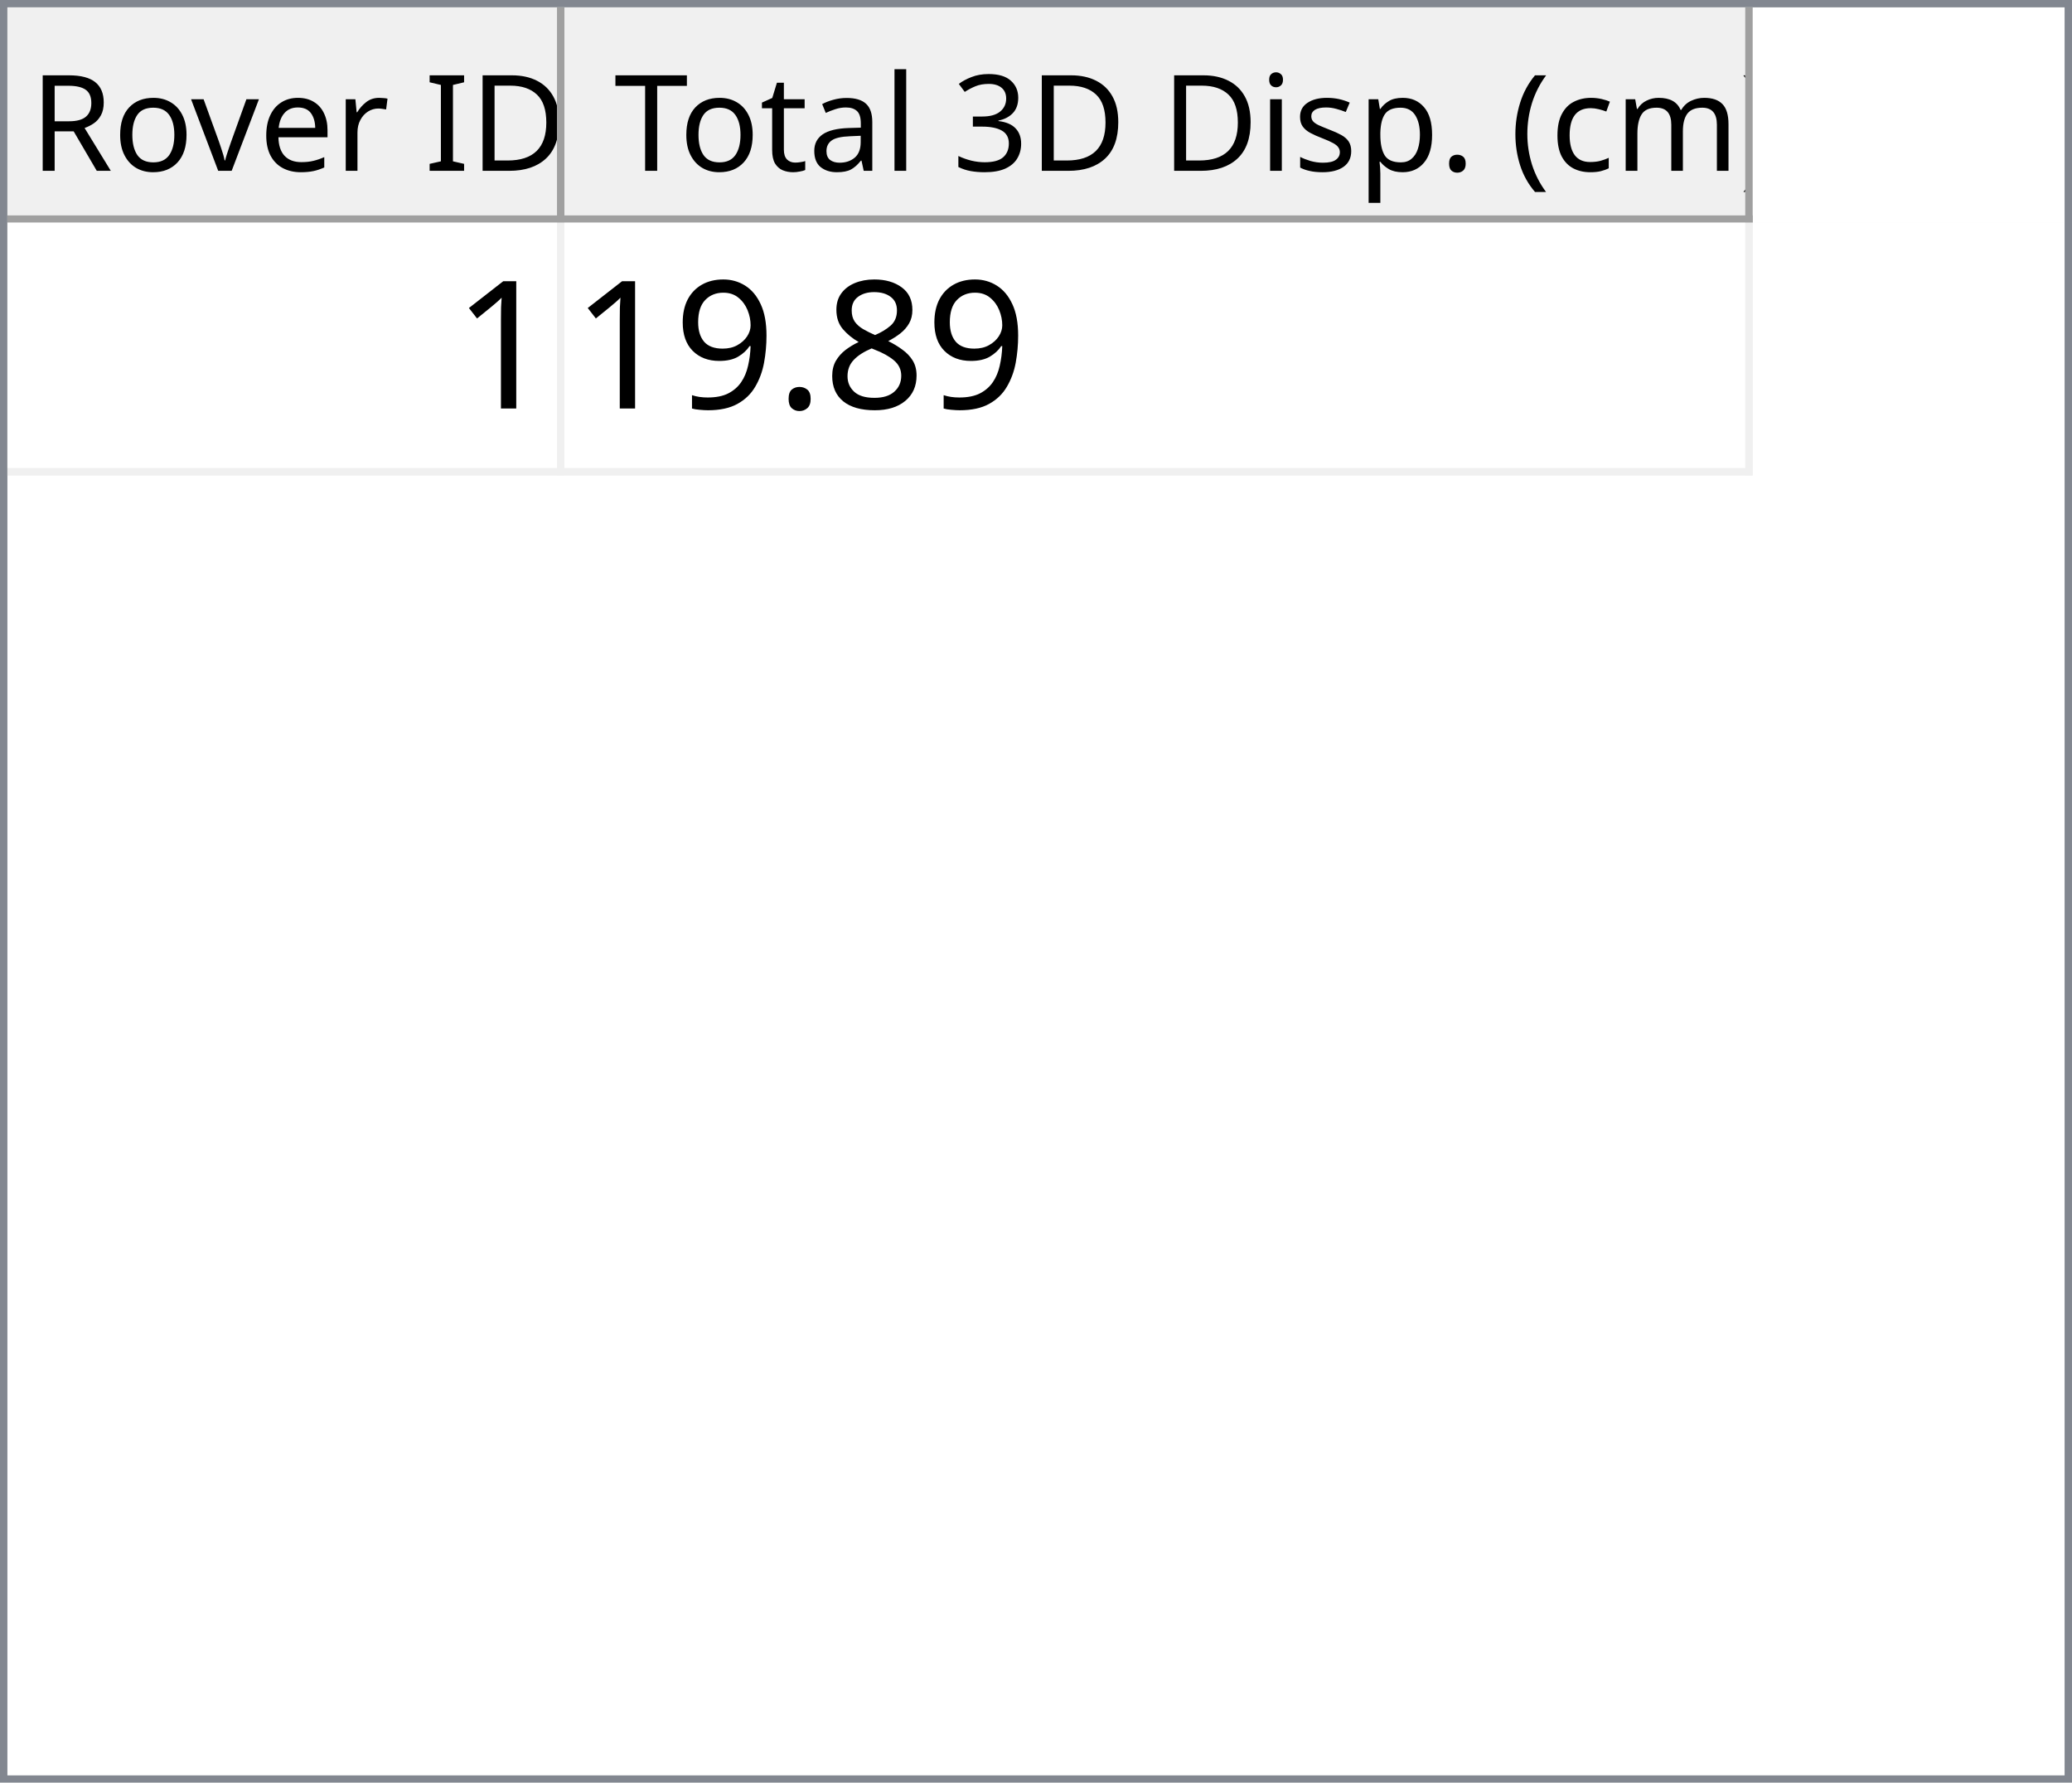
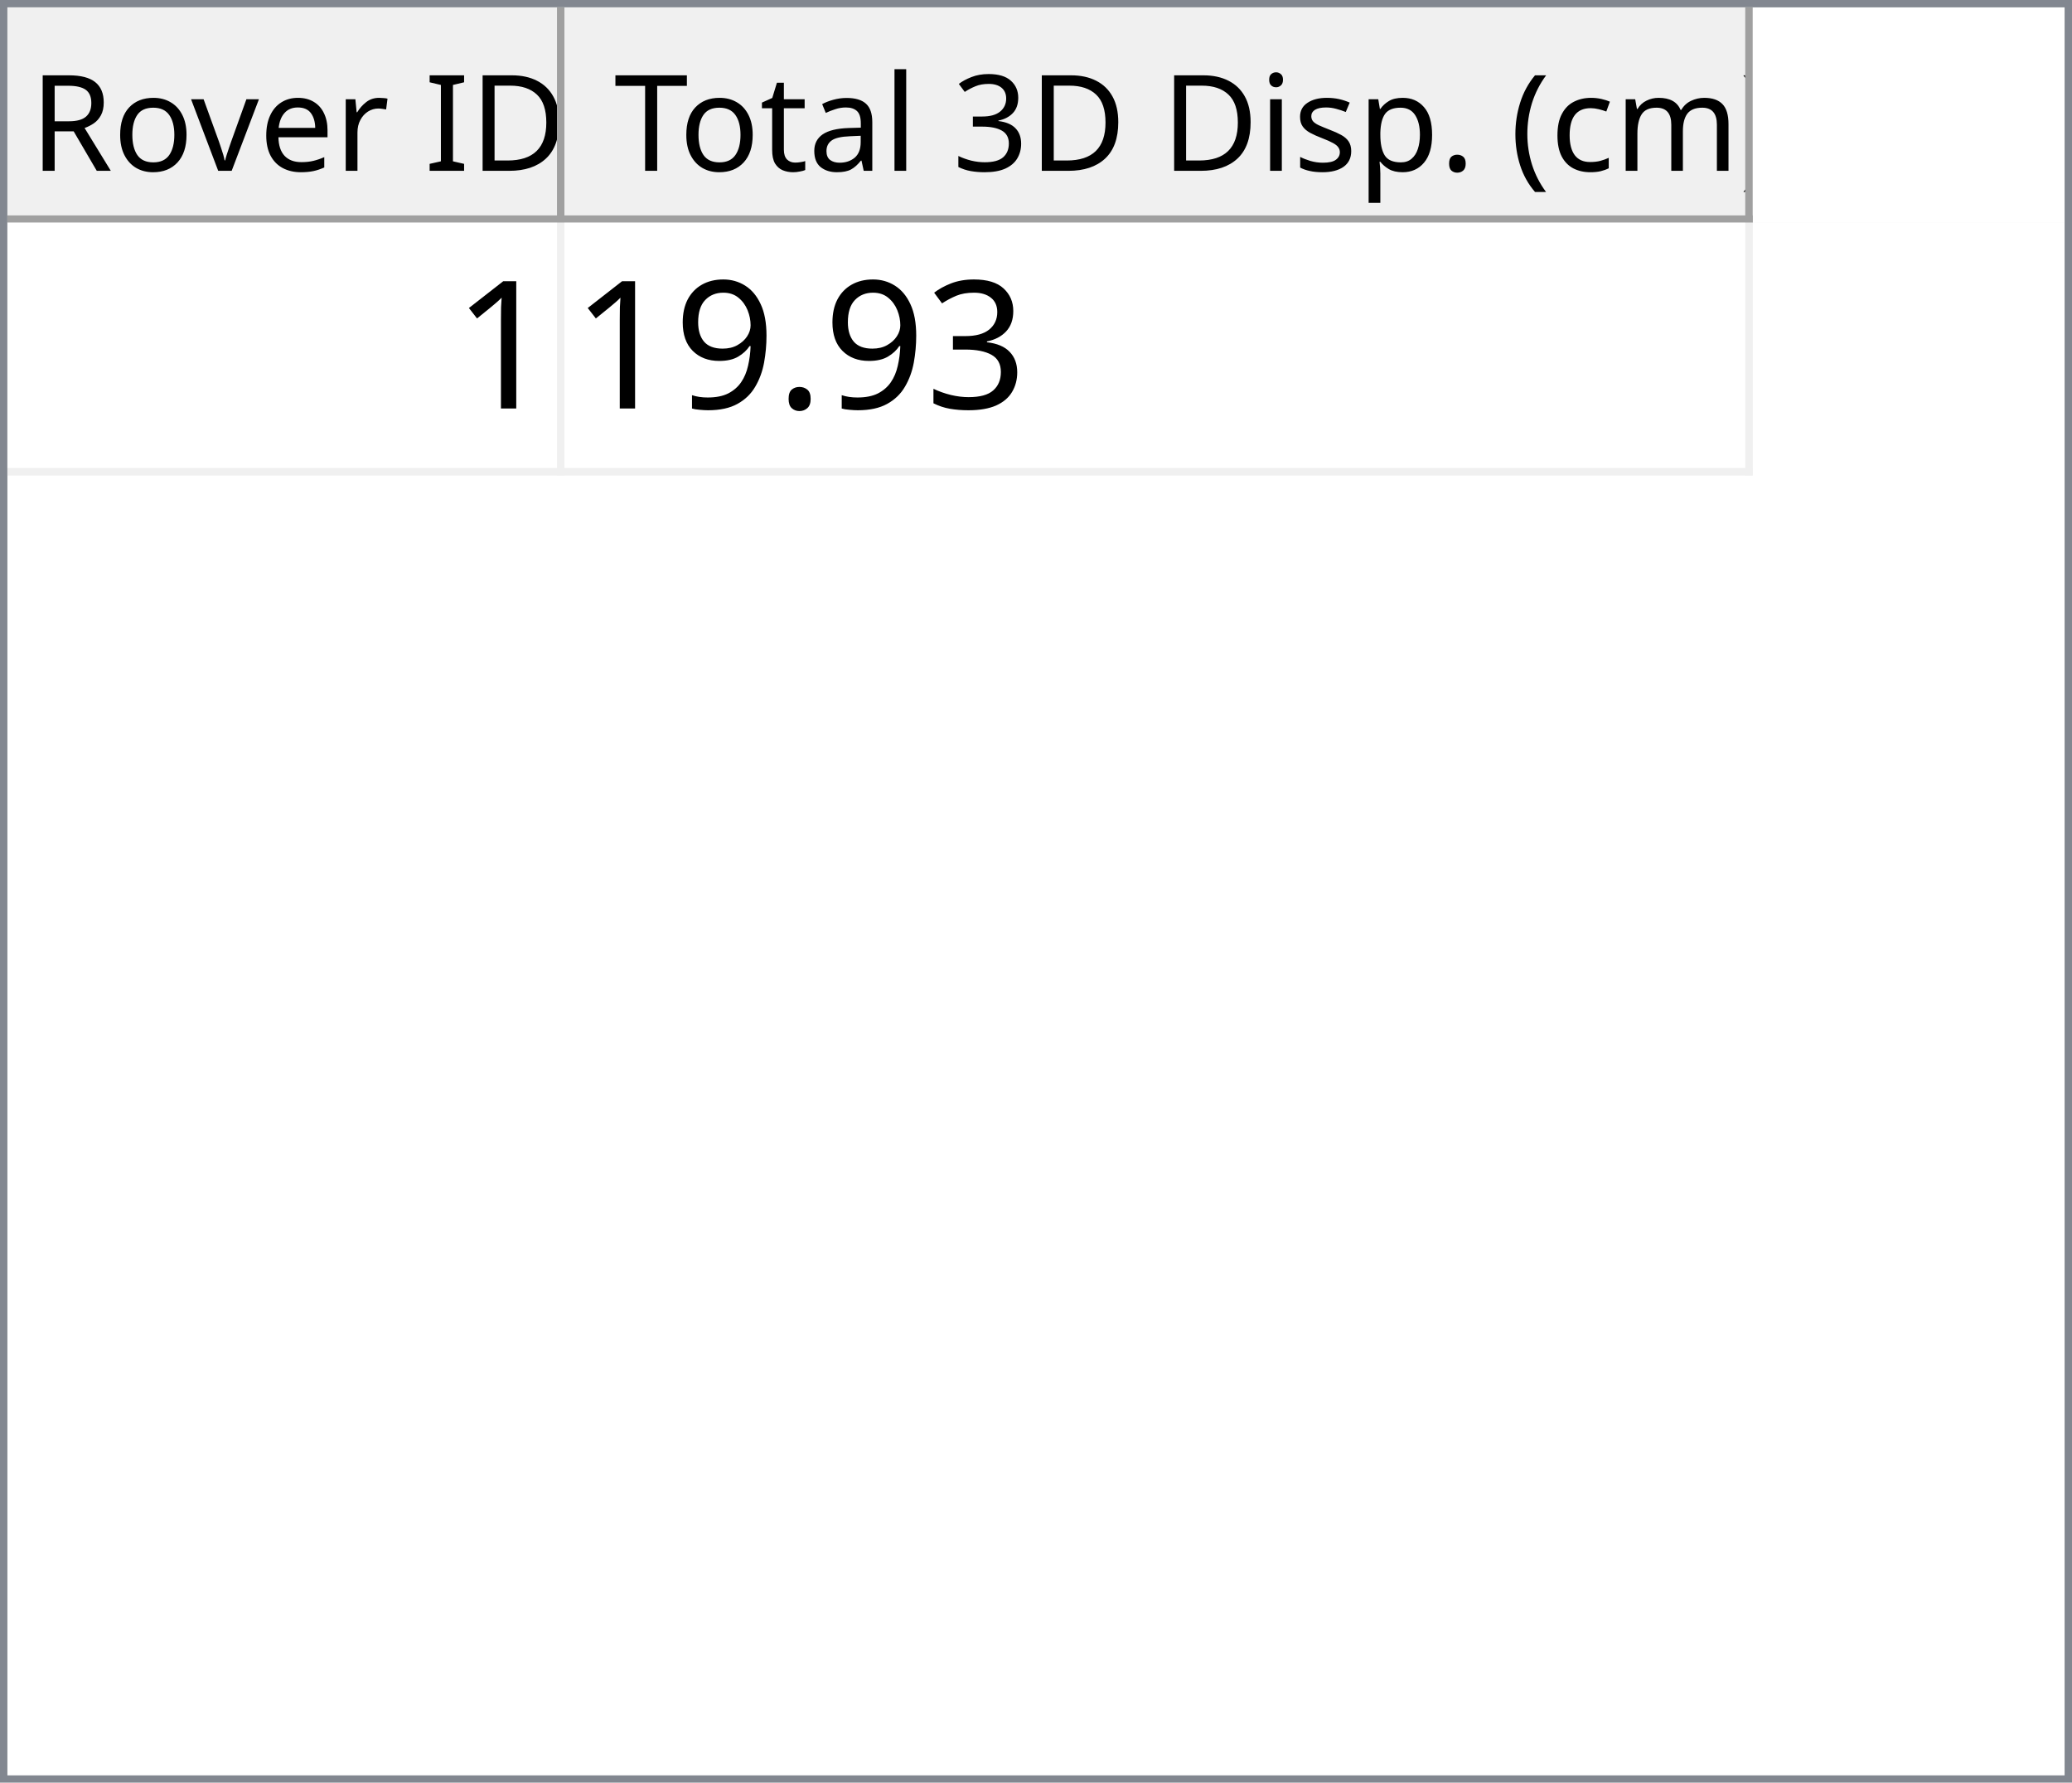
<svg xmlns="http://www.w3.org/2000/svg" style="fill-opacity:1; color-rendering:auto; color-interpolation:auto; text-rendering:auto; stroke:black; stroke-linecap:square; stroke-miterlimit:10; shape-rendering:auto; stroke-opacity:1; fill:black; stroke-dasharray:none; font-weight:normal; stroke-width:1; font-family:'Dialog'; font-style:normal; stroke-linejoin:miter; font-size:12px; stroke-dashoffset:0; image-rendering:auto;" width="279" height="240">
  <defs id="genericDefs" />
  <g>
    <defs id="defs1">
      <clipPath clipPathUnits="userSpaceOnUse" id="clipPath1">
        <path d="M0 0 L279 0 L279 240 L0 240 L0 0 Z" />
      </clipPath>
      <clipPath clipPathUnits="userSpaceOnUse" id="clipPath2">
        <path d="M0 0 L0 240 L279 240 L279 0 Z" />
      </clipPath>
      <clipPath clipPathUnits="userSpaceOnUse" id="clipPath3">
        <path d="M0 0 L0 29 L277 29 L277 0 Z" />
      </clipPath>
      <clipPath clipPathUnits="userSpaceOnUse" id="clipPath4">
        <path d="M0 0 L0 29 L75 29 L75 0 Z" />
      </clipPath>
      <clipPath clipPathUnits="userSpaceOnUse" id="clipPath5">
        <path d="M1 1 L1 28 L74 28 L74 1 Z" />
      </clipPath>
      <clipPath clipPathUnits="userSpaceOnUse" id="clipPath6">
        <path d="M0 0 L0 27 L73 27 L73 0 Z" />
      </clipPath>
      <clipPath clipPathUnits="userSpaceOnUse" id="clipPath7">
        <path d="M-0.5 -0.5 L-0.5 28.5 L74.5 28.5 L74.5 -0.5 Z" />
      </clipPath>
      <clipPath clipPathUnits="userSpaceOnUse" id="clipPath8">
        <path d="M0 0 L0 29 L160 29 L160 0 Z" />
      </clipPath>
      <clipPath clipPathUnits="userSpaceOnUse" id="clipPath9">
        <path d="M1 1 L1 28 L159 28 L159 1 Z" />
      </clipPath>
      <clipPath clipPathUnits="userSpaceOnUse" id="clipPath10">
        <path d="M0 0 L0 27 L158 27 L158 0 Z" />
      </clipPath>
      <clipPath clipPathUnits="userSpaceOnUse" id="clipPath11">
        <path d="M-0.5 -0.5 L-0.5 28.5 L159.5 28.5 L159.5 -0.5 Z" />
      </clipPath>
      <clipPath clipPathUnits="userSpaceOnUse" id="clipPath12">
        <path d="M0 0 L0 209 L277 209 L277 0 Z" />
      </clipPath>
      <clipPath clipPathUnits="userSpaceOnUse" id="clipPath13">
        <path d="M0 0 L0 34 L235 34 L235 0 Z" />
      </clipPath>
      <clipPath clipPathUnits="userSpaceOnUse" id="clipPath14">
        <path d="M-0.5 -0.5 L-0.5 33.5 L234.5 33.5 L234.5 -0.5 Z" />
      </clipPath>
      <clipPath clipPathUnits="userSpaceOnUse" id="clipPath15">
        <path d="M0 0 L0 33 L74 33 L74 0 Z" />
      </clipPath>
      <clipPath clipPathUnits="userSpaceOnUse" id="clipPath16">
        <path d="M0 0 L0 33 L159 33 L159 0 Z" />
      </clipPath>
      <font horiz-adv-x="64.551" id="font1">
        <font-face ascent="107.91" descent="25.098" units-per-em="100" style="font-style:normal; font-family:Segoe UI; font-weight:normal;" />
        <missing-glyph horiz-adv-x="64.551" d="M8.109 0 L8.109 68.266 L56.453 68.266 L56.453 0 L8.109 0 ZM15.328 7.234 L49.219 7.234 L49.219 61.031 L15.328 61.031 L15.328 7.234 Z" />
        <glyph unicode="D" horiz-adv-x="70.117" d="M9.188 0 L9.188 70.016 L28.516 70.016 Q65.531 70.016 65.531 35.891 Q65.531 19.672 55.25 9.836 Q44.969 0 27.734 0 L9.188 0 ZM17.391 62.594 L17.391 7.422 L27.828 7.422 Q41.609 7.422 49.273 14.797 Q56.938 22.172 56.938 35.688 Q56.938 62.594 28.328 62.594 L17.391 62.594 Z" />
        <glyph unicode="I" horiz-adv-x="26.611" d="M17.391 0 L9.188 0 L9.188 70.016 L17.391 70.016 L17.391 0 Z" />
        <glyph unicode=" " horiz-adv-x="27.393" d="" />
        <glyph unicode="r" horiz-adv-x="34.766" d="M34.188 41.891 Q32.078 43.5 28.125 43.5 Q23 43.5 19.555 38.672 Q16.109 33.844 16.109 25.484 L16.109 0 L8.109 0 L8.109 50 L16.109 50 L16.109 39.703 L16.312 39.703 Q18.016 44.969 21.531 47.922 Q25.047 50.875 29.391 50.875 Q32.516 50.875 34.188 50.203 L34.188 41.891 Z" />
        <glyph unicode="e" horiz-adv-x="52.295" d="M48.297 23 L12.984 23 Q13.188 14.656 17.484 10.109 Q21.781 5.562 29.297 5.562 Q37.75 5.562 44.828 11.141 L44.828 3.609 Q38.234 -1.172 27.391 -1.172 Q16.797 -1.172 10.742 5.641 Q4.688 12.453 4.688 24.812 Q4.688 36.469 11.305 43.82 Q17.922 51.172 27.734 51.172 Q37.547 51.172 42.922 44.828 Q48.297 38.484 48.297 27.203 L48.297 23 ZM40.094 29.781 Q40.047 36.719 36.75 40.578 Q33.453 44.438 27.594 44.438 Q21.922 44.438 17.969 40.383 Q14.016 36.328 13.094 29.781 L40.094 29.781 Z" />
        <glyph unicode="v" horiz-adv-x="47.9" d="M47.406 50 L27.484 0 L19.625 0 L0.688 50 L9.469 50 L22.172 13.672 Q23.578 9.672 23.922 6.688 L24.125 6.688 Q24.609 10.453 25.688 13.484 L38.969 50 L47.406 50 Z" />
        <glyph unicode="o" horiz-adv-x="58.594" d="M29 -1.172 Q17.922 -1.172 11.305 5.836 Q4.688 12.844 4.688 24.422 Q4.688 37.016 11.57 44.094 Q18.453 51.172 30.172 51.172 Q41.359 51.172 47.633 44.289 Q53.906 37.406 53.906 25.203 Q53.906 13.234 47.141 6.031 Q40.375 -1.172 29 -1.172 ZM29.594 44.438 Q21.875 44.438 17.383 39.188 Q12.891 33.938 12.891 24.703 Q12.891 15.828 17.43 10.695 Q21.969 5.562 29.594 5.562 Q37.359 5.562 41.531 10.594 Q45.703 15.625 45.703 24.906 Q45.703 34.281 41.531 39.359 Q37.359 44.438 29.594 44.438 Z" />
        <glyph unicode="R" horiz-adv-x="59.814" d="M59.375 0 L49.609 0 L37.891 19.625 Q36.281 22.359 34.766 24.289 Q33.25 26.219 31.664 27.438 Q30.078 28.656 28.25 29.219 Q26.422 29.781 24.125 29.781 L17.391 29.781 L17.391 0 L9.188 0 L9.188 70.016 L30.078 70.016 Q34.672 70.016 38.555 68.867 Q42.438 67.719 45.289 65.375 Q48.141 63.031 49.758 59.547 Q51.375 56.062 51.375 51.375 Q51.375 47.703 50.273 44.656 Q49.172 41.609 47.148 39.211 Q45.125 36.812 42.266 35.133 Q39.406 33.453 35.844 32.516 L35.844 32.328 Q37.594 31.547 38.891 30.547 Q40.188 29.547 41.359 28.18 Q42.531 26.812 43.68 25.078 Q44.828 23.344 46.234 21.047 L59.375 0 ZM17.391 62.594 L17.391 37.203 L28.516 37.203 Q31.594 37.203 34.203 38.133 Q36.812 39.062 38.719 40.797 Q40.625 42.531 41.703 45.047 Q42.781 47.562 42.781 50.688 Q42.781 56.297 39.141 59.445 Q35.5 62.594 28.609 62.594 L17.391 62.594 Z" />
        <glyph unicode=")" horiz-adv-x="30.176" d="M8.297 -15.922 L1.172 -15.922 Q16.406 2.344 16.406 26.812 Q16.406 51.469 1.078 70.016 L8.297 70.016 Q23.531 52.156 23.531 26.703 Q23.531 1.375 8.297 -15.922 Z" />
        <glyph unicode="m" horiz-adv-x="86.133" d="M79.109 0 L71.094 0 L71.094 28.719 Q71.094 37.016 68.531 40.727 Q65.969 44.438 59.906 44.438 Q54.781 44.438 51.195 39.75 Q47.609 35.062 47.609 28.516 L47.609 0 L39.594 0 L39.594 29.688 Q39.594 44.438 28.219 44.438 Q22.953 44.438 19.531 40.016 Q16.109 35.594 16.109 28.516 L16.109 0 L8.109 0 L8.109 50 L16.109 50 L16.109 42.094 L16.312 42.094 Q21.625 51.172 31.844 51.172 Q36.969 51.172 40.773 48.312 Q44.578 45.453 46 40.828 Q51.562 51.172 62.594 51.172 Q79.109 51.172 79.109 30.812 L79.109 0 Z" />
        <glyph unicode="c" horiz-adv-x="46.191" d="M42.188 2.297 Q36.422 -1.172 28.516 -1.172 Q17.828 -1.172 11.258 5.789 Q4.688 12.75 4.688 23.828 Q4.688 36.188 11.766 43.68 Q18.844 51.172 30.672 51.172 Q37.25 51.172 42.281 48.734 L42.281 40.531 Q36.719 44.438 30.375 44.438 Q22.703 44.438 17.797 38.945 Q12.891 33.453 12.891 24.516 Q12.891 15.719 17.508 10.641 Q22.125 5.562 29.891 5.562 Q36.422 5.562 42.188 9.906 L42.188 2.297 Z" />
        <glyph unicode="(" horiz-adv-x="30.176" d="M29.109 -15.922 L21.969 -15.922 Q6.844 1.375 6.844 26.703 Q6.844 52.156 21.969 70.016 L29.203 70.016 Q13.875 51.469 13.875 26.812 Q13.875 2.344 29.109 -15.922 Z" />
        <glyph unicode="." horiz-adv-x="21.68" d="M10.891 -1.078 Q8.641 -1.078 7.055 0.539 Q5.469 2.156 5.469 4.391 Q5.469 6.641 7.055 8.273 Q8.641 9.906 10.891 9.906 Q13.188 9.906 14.797 8.273 Q16.406 6.641 16.406 4.391 Q16.406 2.156 14.797 0.539 Q13.188 -1.078 10.891 -1.078 Z" />
        <glyph unicode="p" horiz-adv-x="58.789" d="M16.312 7.234 L16.109 7.234 L16.109 -23 L8.109 -23 L8.109 50 L16.109 50 L16.109 41.219 L16.312 41.219 Q22.219 51.172 33.594 51.172 Q43.266 51.172 48.688 44.461 Q54.109 37.75 54.109 26.469 Q54.109 13.922 48 6.375 Q41.891 -1.172 31.297 -1.172 Q21.578 -1.172 16.312 7.234 ZM16.109 27.391 L16.109 20.406 Q16.109 14.203 20.141 9.883 Q24.172 5.562 30.375 5.562 Q37.641 5.562 41.773 11.133 Q45.906 16.703 45.906 26.609 Q45.906 34.969 42.047 39.703 Q38.188 44.438 31.594 44.438 Q24.609 44.438 20.359 39.578 Q16.109 34.719 16.109 27.391 Z" />
        <glyph unicode="s" horiz-adv-x="42.432" d="M5.078 1.812 L5.078 10.406 Q11.625 5.562 19.484 5.562 Q30.031 5.562 30.031 12.594 Q30.031 14.594 29.125 15.992 Q28.219 17.391 26.68 18.461 Q25.141 19.531 23.07 20.383 Q21 21.234 18.609 22.172 Q15.281 23.484 12.766 24.828 Q10.25 26.172 8.57 27.859 Q6.891 29.547 6.031 31.695 Q5.172 33.844 5.172 36.719 Q5.172 40.234 6.789 42.945 Q8.406 45.656 11.086 47.484 Q13.766 49.312 17.211 50.242 Q20.656 51.172 24.312 51.172 Q30.812 51.172 35.938 48.922 L35.938 40.828 Q30.422 44.438 23.25 44.438 Q21 44.438 19.195 43.922 Q17.391 43.406 16.094 42.477 Q14.797 41.547 14.086 40.258 Q13.375 38.969 13.375 37.406 Q13.375 35.453 14.086 34.133 Q14.797 32.812 16.164 31.789 Q17.531 30.766 19.484 29.938 Q21.438 29.109 23.922 28.125 Q27.25 26.859 29.883 25.516 Q32.516 24.172 34.375 22.484 Q36.234 20.797 37.234 18.602 Q38.234 16.406 38.234 13.375 Q38.234 9.672 36.602 6.938 Q34.969 4.203 32.234 2.398 Q29.5 0.594 25.93 -0.289 Q22.359 -1.172 18.453 -1.172 Q10.75 -1.172 5.078 1.812 Z" />
        <glyph unicode="i" horiz-adv-x="24.219" d="M12.203 62.703 Q10.062 62.703 8.547 64.164 Q7.031 65.625 7.031 67.875 Q7.031 70.125 8.547 71.609 Q10.062 73.094 12.203 73.094 Q14.406 73.094 15.945 71.609 Q17.484 70.125 17.484 67.875 Q17.484 65.719 15.945 64.211 Q14.406 62.703 12.203 62.703 ZM16.109 0 L8.109 0 L8.109 50 L16.109 50 L16.109 0 Z" />
        <glyph unicode="3" horiz-adv-x="53.906" d="M46.531 19.828 Q46.531 15.094 44.75 11.211 Q42.969 7.328 39.719 4.57 Q36.469 1.812 31.93 0.297 Q27.391 -1.219 21.922 -1.219 Q11.922 -1.219 6 2.594 L6 11.188 Q13.094 5.609 22.219 5.609 Q25.875 5.609 28.828 6.539 Q31.781 7.469 33.906 9.227 Q36.031 10.984 37.18 13.477 Q38.328 15.969 38.328 19.094 Q38.328 32.812 18.797 32.812 L12.984 32.812 L12.984 39.594 L18.5 39.594 Q35.797 39.594 35.797 52.484 Q35.797 64.406 22.609 64.406 Q15.188 64.406 8.688 59.422 L8.688 67.188 Q15.375 71.188 24.609 71.188 Q29 71.188 32.57 69.969 Q36.141 68.75 38.68 66.555 Q41.219 64.359 42.609 61.281 Q44 58.203 44 54.5 Q44 40.672 30.031 36.719 L30.031 36.531 Q33.594 36.141 36.625 34.797 Q39.656 33.453 41.852 31.305 Q44.047 29.156 45.289 26.25 Q46.531 23.344 46.531 19.828 Z" />
        <glyph unicode="l" horiz-adv-x="24.219" d="M16.109 0 L8.109 0 L8.109 74.031 L16.109 74.031 L16.109 0 Z" />
        <glyph unicode="a" horiz-adv-x="50.879" d="M43.891 0 L35.891 0 L35.891 7.812 L35.688 7.812 Q30.469 -1.172 20.312 -1.172 Q12.844 -1.172 8.617 2.781 Q4.391 6.734 4.391 13.281 Q4.391 27.297 20.906 29.594 L35.891 31.688 Q35.891 44.438 25.594 44.438 Q16.547 44.438 9.281 38.281 L9.281 46.484 Q16.656 51.172 26.266 51.172 Q43.891 51.172 43.891 32.516 L43.891 0 ZM35.891 25.297 L23.828 23.641 Q18.266 22.859 15.43 20.875 Q12.594 18.891 12.594 13.875 Q12.594 10.203 15.211 7.883 Q17.828 5.562 22.172 5.562 Q28.125 5.562 32.008 9.742 Q35.891 13.922 35.891 20.312 L35.891 25.297 Z" />
        <glyph unicode="t" horiz-adv-x="33.887" d="M31.297 0.484 Q28.469 -1.078 23.828 -1.078 Q10.688 -1.078 10.688 13.578 L10.688 43.172 L2.094 43.172 L2.094 50 L10.688 50 L10.688 62.203 L18.703 64.797 L18.703 50 L31.297 50 L31.297 43.172 L18.703 43.172 L18.703 14.984 Q18.703 9.969 20.414 7.82 Q22.125 5.672 26.078 5.672 Q29.109 5.672 31.297 7.328 L31.297 0.484 Z" />
        <glyph unicode="T" horiz-adv-x="52.393" d="M50.594 62.594 L30.375 62.594 L30.375 0 L22.172 0 L22.172 62.594 L2 62.594 L2 70.016 L50.594 70.016 L50.594 62.594 Z" />
      </font>
      <font horiz-adv-x="75.0" id="font2">
        <font-face ascent="100.537" descent="21.973" units-per-em="100" style="font-style:normal; font-family:sans-serif; font-weight:normal;" />
        <missing-glyph horiz-adv-x="75.0" d="M12.5 0 L12.5 62.5 L62.5 62.5 L62.5 0 L12.5 0 ZM14.062 1.562 L60.938 1.562 L60.938 60.938 L14.062 60.938 L14.062 1.562 Z" />
        <glyph unicode="1" horiz-adv-x="55.615" d="M37.25 0 L28.469 0 L28.469 56 Q25.297 52.984 20.141 49.953 Q14.984 46.922 10.891 45.406 L10.891 53.906 Q18.266 57.375 23.781 62.305 Q29.297 67.234 31.594 71.875 L37.25 71.875 L37.25 0 Z" />
-         <glyph unicode="8" horiz-adv-x="55.615" d="M17.672 38.812 Q12.203 40.828 9.57 44.539 Q6.938 48.25 6.938 53.422 Q6.938 61.234 12.555 66.555 Q18.172 71.875 27.484 71.875 Q36.859 71.875 42.578 66.43 Q48.297 60.984 48.297 53.172 Q48.297 48.188 45.68 44.508 Q43.062 40.828 37.75 38.812 Q44.344 36.672 47.781 31.883 Q51.219 27.094 51.219 20.453 Q51.219 11.281 44.727 5.031 Q38.234 -1.219 27.641 -1.219 Q17.047 -1.219 10.547 5.055 Q4.047 11.328 4.047 20.703 Q4.047 27.688 7.594 32.398 Q11.141 37.109 17.672 38.812 ZM15.922 53.719 Q15.922 48.641 19.195 45.414 Q22.469 42.188 27.688 42.188 Q32.766 42.188 36.016 45.383 Q39.266 48.578 39.266 53.219 Q39.266 58.062 35.914 61.359 Q32.562 64.656 27.594 64.656 Q22.562 64.656 19.242 61.43 Q15.922 58.203 15.922 53.719 ZM13.094 20.656 Q13.094 16.891 14.875 13.375 Q16.656 9.859 20.172 7.93 Q23.688 6 27.734 6 Q34.031 6 38.133 10.055 Q42.234 14.109 42.234 20.359 Q42.234 26.703 38.016 30.859 Q33.797 35.016 27.438 35.016 Q21.234 35.016 17.164 30.914 Q13.094 26.812 13.094 20.656 Z" />
+         <glyph unicode="3" horiz-adv-x="55.615" d="M4.203 18.891 L12.984 20.062 Q14.5 12.594 18.141 9.297 Q21.781 6 27 6 Q33.203 6 37.477 10.297 Q41.75 14.594 41.75 20.953 Q41.75 27 37.797 30.93 Q33.844 34.859 27.734 34.859 Q25.25 34.859 21.531 33.891 L22.516 41.609 Q23.391 41.5 23.922 41.5 Q29.547 41.5 34.039 44.43 Q38.531 47.359 38.531 53.469 Q38.531 58.297 35.258 61.477 Q31.984 64.656 26.812 64.656 Q21.688 64.656 18.266 61.43 Q14.844 58.203 13.875 51.766 L5.078 53.328 Q6.688 62.156 12.398 67.016 Q18.109 71.875 26.609 71.875 Q32.469 71.875 37.398 69.359 Q42.328 66.844 44.945 62.5 Q47.562 58.156 47.562 53.266 Q47.562 48.641 45.07 44.828 Q42.578 41.016 37.703 38.766 Q44.047 37.312 47.562 32.695 Q51.078 28.078 51.078 21.141 Q51.078 11.766 44.242 5.25 Q37.406 -1.266 26.953 -1.266 Q17.531 -1.266 11.305 4.352 Q5.078 9.969 4.203 18.891 Z" />
        <glyph unicode="." horiz-adv-x="27.783" d="M9.078 0 L9.078 10.016 L19.094 10.016 L19.094 0 L9.078 0 Z" />
        <glyph unicode="9" horiz-adv-x="55.615" d="M5.469 16.547 L13.922 17.328 Q14.984 11.375 18.016 8.688 Q21.047 6 25.781 6 Q29.828 6 32.883 7.859 Q35.938 9.719 37.891 12.82 Q39.844 15.922 41.164 21.195 Q42.484 26.469 42.484 31.938 Q42.484 32.516 42.438 33.688 Q39.797 29.5 35.234 26.883 Q30.672 24.266 25.344 24.266 Q16.453 24.266 10.305 30.711 Q4.156 37.156 4.156 47.703 Q4.156 58.594 10.578 65.234 Q17 71.875 26.656 71.875 Q33.641 71.875 39.43 68.117 Q45.219 64.359 48.219 57.398 Q51.219 50.438 51.219 37.25 Q51.219 23.531 48.242 15.406 Q45.266 7.281 39.383 3.031 Q33.5 -1.219 25.594 -1.219 Q17.188 -1.219 11.867 3.445 Q6.547 8.109 5.469 16.547 ZM41.453 48.141 Q41.453 55.719 37.43 60.156 Q33.406 64.594 27.734 64.594 Q21.875 64.594 17.531 59.812 Q13.188 55.031 13.188 47.406 Q13.188 40.578 17.312 36.305 Q21.438 32.031 27.484 32.031 Q33.594 32.031 37.523 36.305 Q41.453 40.578 41.453 48.141 Z" />
      </font>
    </defs>
    <g style="fill:white; stroke:white;">
      <rect x="0" y="0" width="279" style="clip-path:url(#clipPath1); stroke:none;" height="240" />
    </g>
    <g style="fill:white; text-rendering:optimizeSpeed; color-rendering:optimizeSpeed; image-rendering:optimizeSpeed; shape-rendering:crispEdges; stroke:white; color-interpolation:sRGB;">
      <rect x="0" width="279" height="240" y="0" style="stroke:none;" />
      <path style="stroke:none;" d="M0 240 L279 240 L279 0 L0 0 Z" />
    </g>
    <g style="fill:rgb(240,240,240); font-size:18px; font-family:'Segoe UI'; stroke:rgb(240,240,240);">
      <rect x="0" y="0" width="279" style="clip-path:url(#clipPath2); stroke:none;" height="240" />
    </g>
    <g style="fill:rgb(130,135,144); font-size:18px; font-family:'Segoe UI'; stroke:rgb(130,135,144);">
      <path d="M0 0 L279 0 L279 240 L0 240 L0 0 ZM1 1 L278 1 L278 239 L1 239 L1 1 Z" style="fill-rule:evenodd; clip-path:url(#clipPath2); stroke:none;" />
    </g>
    <g style="fill:white; font-size:18px; font-family:'Segoe UI'; stroke:white;" transform="translate(1,1)">
      <rect x="0" y="0" width="277" style="clip-path:url(#clipPath3); stroke:none;" height="29" />
    </g>
    <g style="fill:rgb(240,240,240); font-size:18px; font-family:'Segoe UI'; stroke:rgb(240,240,240);" transform="translate(1,1)">
      <rect x="0" y="0" width="75" style="clip-path:url(#clipPath4); stroke:none;" height="29" />
    </g>
    <g style="font-family:'Segoe UI'; font-size:18px;" transform="translate(2,2)">
      <text x="2" xml:space="preserve" y="21" style="clip-path:url(#clipPath6); stroke:none;">Rover ID</text>
    </g>
    <g transform="translate(1.5,1.5)" style="fill:rgb(160,160,160); font-size:18px; font-family:'Segoe UI'; stroke:rgb(160,160,160); stroke-linejoin:bevel;">
      <line x1="74" x2="74" y1="0" style="fill:none; clip-path:url(#clipPath7);" y2="28" />
    </g>
    <g transform="matrix(1,0,0,1,1,1) translate(0.5,0.5)" style="fill:rgb(160,160,160); font-size:18px; font-family:'Segoe UI'; stroke:rgb(160,160,160); stroke-linejoin:bevel;">
      <line x1="0" x2="74" y1="28" style="fill:none; clip-path:url(#clipPath7);" y2="28" />
    </g>
    <g style="fill:rgb(240,240,240); font-size:18px; font-family:'Segoe UI'; stroke:rgb(240,240,240);" transform="translate(76,1)">
      <rect x="0" y="0" width="160" style="clip-path:url(#clipPath8); stroke:none;" height="29" />
    </g>
    <g style="font-family:'Segoe UI'; font-size:18px;" transform="translate(77,2)">
      <text x="1" xml:space="preserve" y="21" style="clip-path:url(#clipPath10); stroke:none;"> Total 3D Disp. (cm)</text>
    </g>
    <g transform="translate(76.5,1.5)" style="fill:rgb(160,160,160); font-size:18px; font-family:'Segoe UI'; stroke:rgb(160,160,160); stroke-linejoin:bevel;">
      <line x1="159" x2="159" y1="0" style="fill:none; clip-path:url(#clipPath11);" y2="28" />
    </g>
    <g transform="matrix(1,0,0,1,76,1) translate(0.5,0.5)" style="fill:rgb(160,160,160); font-size:18px; font-family:'Segoe UI'; stroke:rgb(160,160,160); stroke-linejoin:bevel;">
      <line x1="0" x2="159" y1="28" style="fill:none; clip-path:url(#clipPath11);" y2="28" />
    </g>
    <g style="fill:white; font-size:18px; font-family:'Segoe UI'; stroke:white;" transform="translate(1,30)">
      <rect x="0" y="0" width="277" style="clip-path:url(#clipPath12); stroke:none;" height="209" />
    </g>
    <g style="fill:rgb(240,240,240); font-size:24px; font-family:sans-serif; stroke:rgb(240,240,240);" transform="translate(1,30)">
      <rect x="0" y="0" width="235" style="clip-path:url(#clipPath13); stroke:none;" height="34" />
      <line transform="translate(0.5,0.5)" x1="0" x2="234" y1="33" style="clip-path:url(#clipPath14); fill:none; stroke-linejoin:bevel;" y2="33" />
    </g>
    <g transform="matrix(1,0,0,1,1,30) translate(0.5,0.5)" style="fill:rgb(240,240,240); font-size:24px; font-family:sans-serif; stroke:rgb(240,240,240); stroke-linejoin:bevel;">
      <line x1="74" x2="74" y1="0" style="fill:none; clip-path:url(#clipPath14);" y2="33" />
    </g>
    <g transform="matrix(1,0,0,1,1,30) translate(0.5,0.5)" style="fill:rgb(240,240,240); font-size:24px; font-family:sans-serif; stroke:rgb(240,240,240); stroke-linejoin:bevel;">
      <line x1="234" x2="234" y1="0" style="fill:none; clip-path:url(#clipPath14);" y2="33" />
    </g>
    <g style="fill:white; font-size:24px; font-family:sans-serif; stroke:white;" transform="matrix(1,0,0,1,1,30)">
      <rect x="0" y="0" width="74" style="clip-path:url(#clipPath15); stroke:none;" height="33" />
      <text x="60" y="25" style="fill:black; clip-path:url(#clipPath15); stroke:none;" xml:space="preserve">1</text>
    </g>
    <g style="fill:white; font-size:24px; font-family:sans-serif; stroke:white;" transform="matrix(1,0,0,1,1,30) translate(75,0)">
      <rect x="0" y="0" width="159" style="clip-path:url(#clipPath16); stroke:none;" height="33" />
-       <text x="1" y="25" style="fill:black; clip-path:url(#clipPath16); stroke:none;" xml:space="preserve">19.89</text>
+       <text x="1" y="25" style="fill:black; clip-path:url(#clipPath16); stroke:none;" xml:space="preserve">19.93</text>
    </g>
  </g>
</svg>
